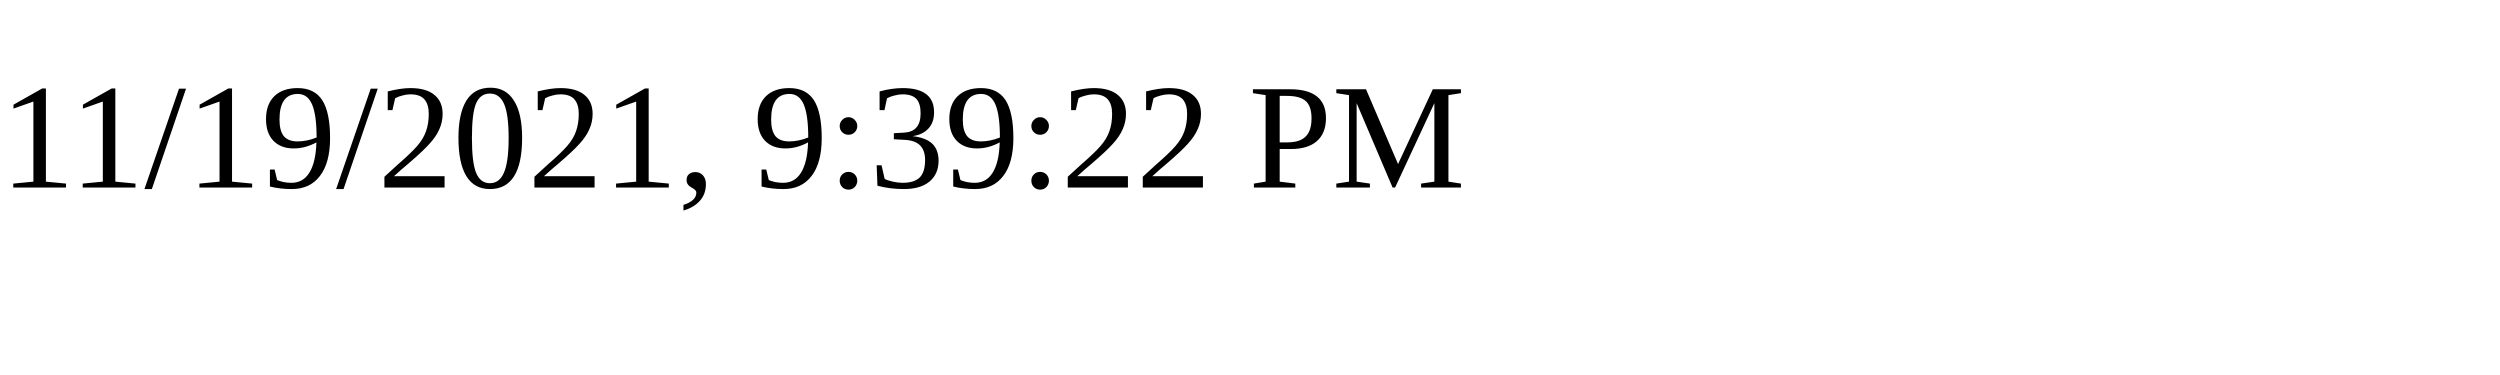
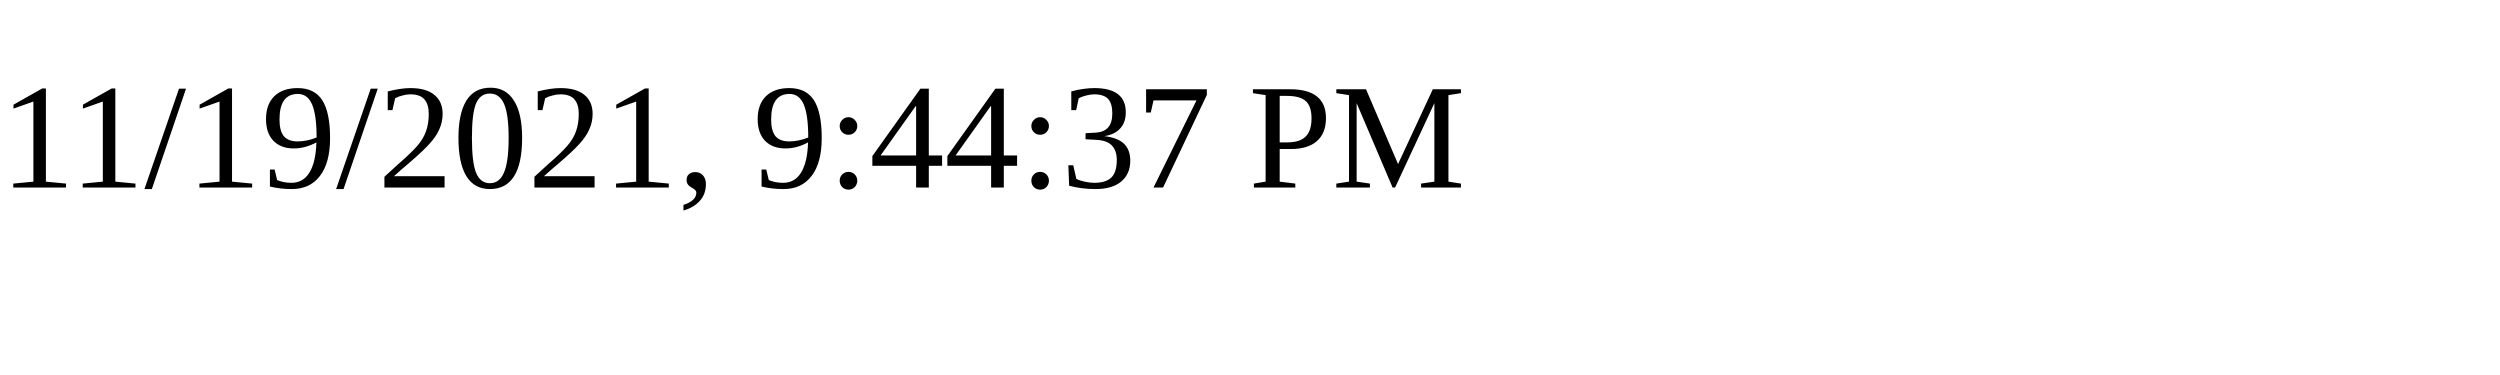
<svg xmlns="http://www.w3.org/2000/svg" height="30" width="200">
-   <text x="0" y="15">11/19/2021, 9:39:22 PM</text>
+   <text x="0" y="15">11/19/2021, 9:44:37 PM</text>
</svg>
